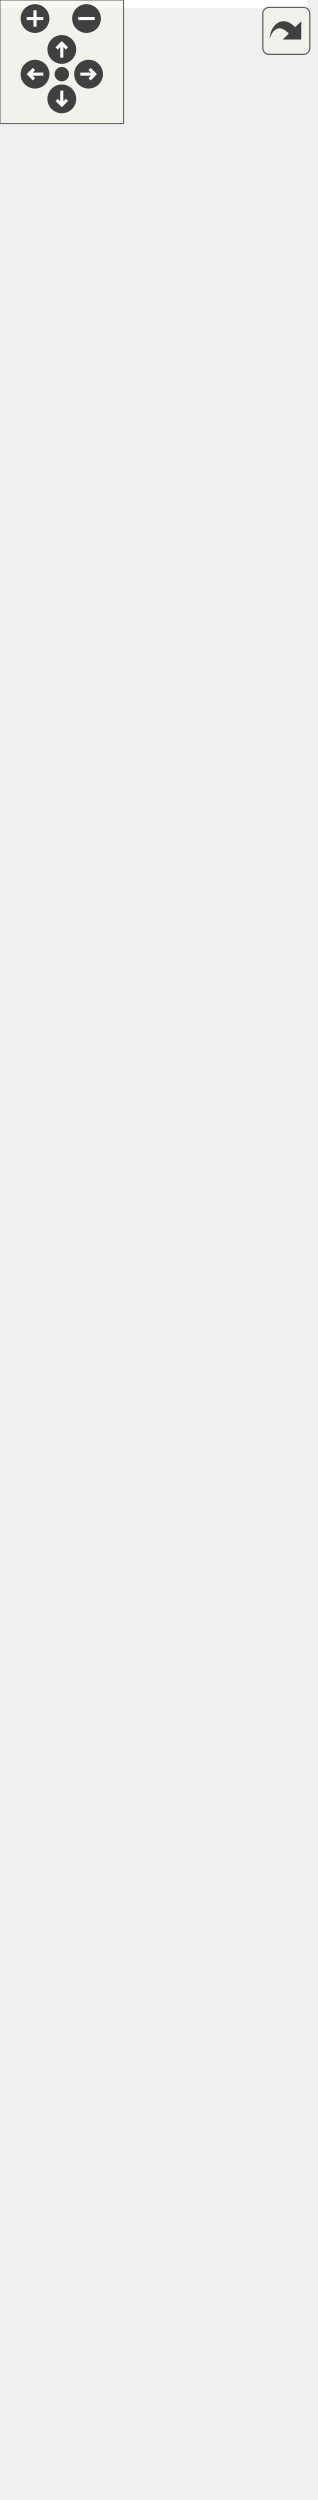
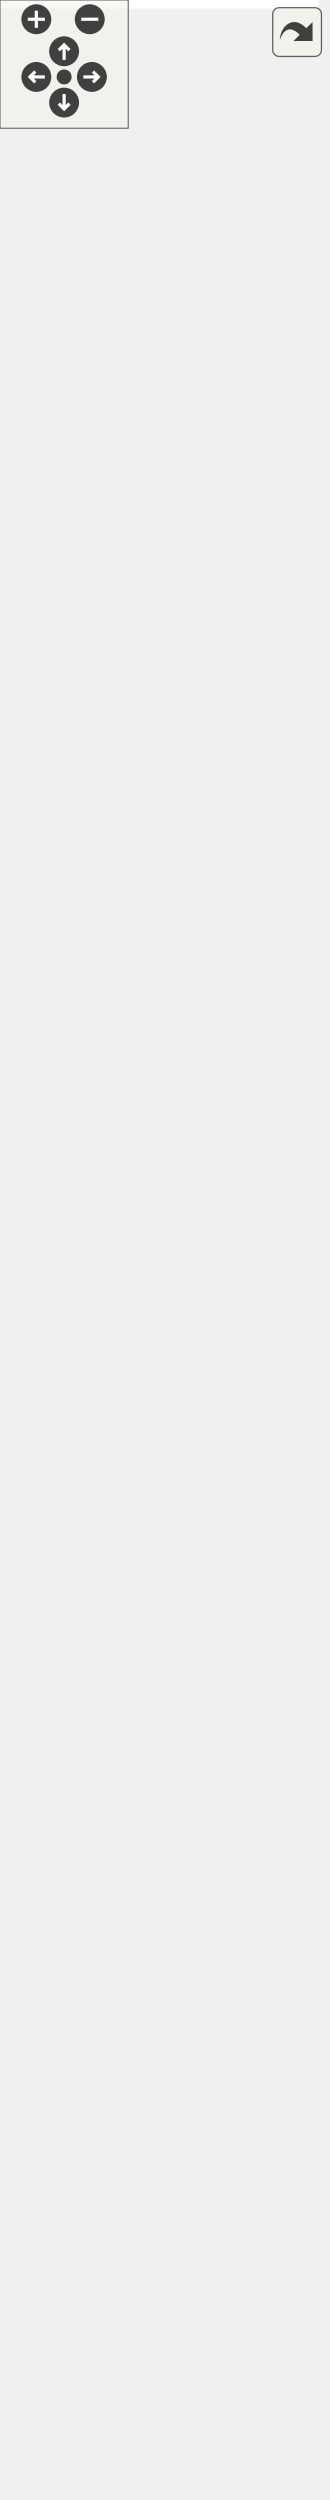
<svg xmlns="http://www.w3.org/2000/svg" xmlns:xlink="http://www.w3.org/1999/xlink" id="main" version="1.1" xml:space="preserve">
  <style type="text/css">
.edge:hover path { stroke: red; }
.edge:hover polygon { stroke: red; fill: red; }
</style>
  <defs>
    <circle id="rim" cx="0" cy="0" r="7" />
    <circle id="rim2" cx="0" cy="0" r="3.5" />
    <g id="zoomPlus">
      <use xlink:href="#rim" fill="#404040">
        <set attributeName="fill" to="#808080" begin="zoomplus.mouseover" end="zoomplus.mouseout" />
      </use>
      <path d="M-4,0h8M0,-4v8" fill="none" stroke="white" stroke-width="1.5" pointer-events="none" />
    </g>
    <g id="zoomMin">
      <use xlink:href="#rim" fill="#404040">
        <set attributeName="fill" to="#808080" begin="zoomminus.mouseover" end="zoomminus.mouseout" />
      </use>
      <path d="M-4,0h8" fill="none" stroke="white" stroke-width="1.5" pointer-events="none" />
    </g>
    <g id="dirArrow">
      <path fill="none" stroke="white" stroke-width="1.5" d="M0,-3.0v7 M-2.5,-0.5L0,-3.0L2.5,-0.5" />
    </g>
    <g id="resetDef">
      <use xlink:href="#rim2" fill="#404040">
        <set attributeName="fill" to="#808080" begin="reset.mouseover" end="reset.mouseout" />
      </use>
    </g>
  </defs>
  <svg id="graph" class="graph">
    <g id="viewport">
-       <polygon fill="white" stroke="transparent" points="-4,4 -4,-1153 149,-1153 149,4 -4,4" />
+       <polygon fill="white" stroke="transparent" points="-4,4 -4,-1109 149,-1109 149,4 -4,4" />
      <g id="node1" class="node">
        <g id="a_node1">
          <a xlink:title=" ">
            <polygon fill="#bfbfbf" stroke="black" points="16,-0.5 16,-211.5 129,-211.5 129,-0.5 16,-0.5" />
            <text text-anchor="middle" x="72.5" y="-199.5" font-family="Helvetica,sans-Serif" font-size="10.00">ListGameWidget</text>
            <polyline fill="none" stroke="black" points="16,-192.5 129,-192.5 " />
            <text text-anchor="start" x="24" y="-180.5" font-family="Helvetica,sans-Serif" font-size="10.00">+ ui</text>
            <text text-anchor="start" x="24" y="-169.5" font-family="Helvetica,sans-Serif" font-size="10.00">+ game_running</text>
            <text text-anchor="start" x="24" y="-158.5" font-family="Helvetica,sans-Serif" font-size="10.00">+ signal</text>
            <text text-anchor="start" x="24" y="-147.5" font-family="Helvetica,sans-Serif" font-size="10.00">+ update_game</text>
            <polyline fill="none" stroke="black" points="16,-140.5 129,-140.5 " />
            <text text-anchor="start" x="24" y="-128.5" font-family="Helvetica,sans-Serif" font-size="10.00">+ __init__()</text>
            <text text-anchor="start" x="24" y="-117.5" font-family="Helvetica,sans-Serif" font-size="10.00">+ update_text()</text>
            <text text-anchor="start" x="24" y="-106.5" font-family="Helvetica,sans-Serif" font-size="10.00">+ enterEvent()</text>
            <text text-anchor="start" x="24" y="-95.5" font-family="Helvetica,sans-Serif" font-size="10.00">+ leaveEvent()</text>
            <text text-anchor="start" x="24" y="-84.5" font-family="Helvetica,sans-Serif" font-size="10.00">+ game_started()</text>
            <text text-anchor="start" x="24" y="-73.5" font-family="Helvetica,sans-Serif" font-size="10.00">+ game_finished()</text>
            <text text-anchor="start" x="24" y="-62.5" font-family="Helvetica,sans-Serif" font-size="10.00">+ event()</text>
            <text text-anchor="start" x="24" y="-51.5" font-family="Helvetica,sans-Serif" font-size="10.00">+ resizeEvent()</text>
            <text text-anchor="start" x="24" y="-40.5" font-family="Helvetica,sans-Serif" font-size="10.00">+ prepare_pixmap()</text>
            <text text-anchor="start" x="24" y="-29.5" font-family="Helvetica,sans-Serif" font-size="10.00">+ setPixmap()</text>
            <text text-anchor="start" x="24" y="-18.5" font-family="Helvetica,sans-Serif" font-size="10.00">+ paint_image_cover()</text>
-             <text text-anchor="start" x="24" y="-7.5" font-family="Helvetica,sans-Serif" font-size="10.00">+ progress_pixmap()</text>
+             <text text-anchor="start" x="24" y="-7.5" font-family="Helvetica,sans-Serif" font-size="10.00">+ progressPixmap()</text>
          </a>
        </g>
      </g>
      <g id="node2" class="node">
        <g id="a_node2">
          <a xlink:href="classrare_1_1components_1_1tabs_1_1games_1_1game__widgets_1_1game__widget_1_1_game_widget.html" target="_top" xlink:title=" ">
-             <polygon fill="white" stroke="black" points="13.5,-248.5 13.5,-613.5 131.5,-613.5 131.5,-248.5 13.5,-248.5" />
-             <text text-anchor="middle" x="72.5" y="-601.5" font-family="Helvetica,sans-Serif" font-size="10.00">GameWidget</text>
-             <polyline fill="none" stroke="black" points="13.5,-594.5 131.5,-594.5 " />
-             <text text-anchor="start" x="21.5" y="-582.5" font-family="Helvetica,sans-Serif" font-size="10.00">+ core</text>
-             <text text-anchor="start" x="21.5" y="-571.5" font-family="Helvetica,sans-Serif" font-size="10.00">+ signals</text>
-             <text text-anchor="start" x="21.5" y="-560.5" font-family="Helvetica,sans-Serif" font-size="10.00">+ args</text>
-             <text text-anchor="start" x="21.5" y="-549.5" font-family="Helvetica,sans-Serif" font-size="10.00">+ image_manager</text>
-             <text text-anchor="start" x="21.5" y="-538.5" font-family="Helvetica,sans-Serif" font-size="10.00">+ game_utils</text>
-             <text text-anchor="start" x="21.5" y="-527.5" font-family="Helvetica,sans-Serif" font-size="10.00">+ rgame</text>
-             <text text-anchor="start" x="21.5" y="-516.5" font-family="Helvetica,sans-Serif" font-size="10.00">+ syncing_cloud_saves</text>
-             <text text-anchor="start" x="21.5" y="-505.5" font-family="Helvetica,sans-Serif" font-size="10.00">+ game_running</text>
-             <text text-anchor="start" x="21.5" y="-494.5" font-family="Helvetica,sans-Serif" font-size="10.00">+ settings</text>
-             <text text-anchor="start" x="21.5" y="-483.5" font-family="Helvetica,sans-Serif" font-size="10.00">+ installing</text>
-             <text text-anchor="start" x="21.5" y="-472.5" font-family="Helvetica,sans-Serif" font-size="10.00">+ create_desktop</text>
-             <text text-anchor="start" x="21.5" y="-461.5" font-family="Helvetica,sans-Serif" font-size="10.00">+ create_start_menu</text>
-             <text text-anchor="start" x="21.5" y="-450.5" font-family="Helvetica,sans-Serif" font-size="10.00">+ texts</text>
-             <text text-anchor="start" x="21.5" y="-439.5" font-family="Helvetica,sans-Serif" font-size="10.00">+ launch_signal</text>
-             <text text-anchor="start" x="21.5" y="-428.5" font-family="Helvetica,sans-Serif" font-size="10.00">+ show_info</text>
-             <text text-anchor="start" x="21.5" y="-417.5" font-family="Helvetica,sans-Serif" font-size="10.00">+ finish_signal</text>
-             <polyline fill="none" stroke="black" points="13.5,-410.5 131.5,-410.5 " />
-             <text text-anchor="start" x="21.5" y="-398.5" font-family="Helvetica,sans-Serif" font-size="10.00">+ __init__()</text>
-             <text text-anchor="start" x="21.5" y="-387.5" font-family="Helvetica,sans-Serif" font-size="10.00">+ enterEventText()</text>
-             <text text-anchor="start" x="21.5" y="-376.5" font-family="Helvetica,sans-Serif" font-size="10.00">+ leaveEventText()</text>
-             <text text-anchor="start" x="21.5" y="-365.5" font-family="Helvetica,sans-Serif" font-size="10.00">+ mousePressEvent()</text>
-             <text text-anchor="start" x="21.5" y="-354.5" font-family="Helvetica,sans-Serif" font-size="10.00">+ reload_image()</text>
-             <text text-anchor="start" x="21.5" y="-343.5" font-family="Helvetica,sans-Serif" font-size="10.00">+ install()</text>
-             <text text-anchor="start" x="21.5" y="-332.5" font-family="Helvetica,sans-Serif" font-size="10.00">+ create_desktop_link()</text>
-             <text text-anchor="start" x="21.5" y="-321.5" font-family="Helvetica,sans-Serif" font-size="10.00">+ launch()</text>
-             <text text-anchor="start" x="21.5" y="-310.5" font-family="Helvetica,sans-Serif" font-size="10.00">+ sync_finished()</text>
-             <text text-anchor="start" x="21.5" y="-299.5" font-family="Helvetica,sans-Serif" font-size="10.00">+ sync_game()</text>
-             <text text-anchor="start" x="21.5" y="-288.5" font-family="Helvetica,sans-Serif" font-size="10.00">+ game_finished()</text>
-             <text text-anchor="start" x="21.5" y="-277.5" font-family="Helvetica,sans-Serif" font-size="10.00">+ show_progress()</text>
-             <text text-anchor="start" x="21.5" y="-266.5" font-family="Helvetica,sans-Serif" font-size="10.00">+ update_progress()</text>
-             <text text-anchor="start" x="21.5" y="-255.5" font-family="Helvetica,sans-Serif" font-size="10.00">+ hide_progress()</text>
+             <polygon fill="white" stroke="black" points="13.5,-248.5 13.5,-580.5 131.5,-580.5 131.5,-248.5 13.5,-248.5" />
+             <text text-anchor="middle" x="72.5" y="-568.5" font-family="Helvetica,sans-Serif" font-size="10.00">GameWidget</text>
+             <polyline fill="none" stroke="black" points="13.5,-561.5 131.5,-561.5 " />
+             <text text-anchor="start" x="21.5" y="-549.5" font-family="Helvetica,sans-Serif" font-size="10.00">+ core</text>
+             <text text-anchor="start" x="21.5" y="-538.5" font-family="Helvetica,sans-Serif" font-size="10.00">+ signals</text>
+             <text text-anchor="start" x="21.5" y="-527.5" font-family="Helvetica,sans-Serif" font-size="10.00">+ args</text>
+             <text text-anchor="start" x="21.5" y="-516.5" font-family="Helvetica,sans-Serif" font-size="10.00">+ image_manager</text>
+             <text text-anchor="start" x="21.5" y="-505.5" font-family="Helvetica,sans-Serif" font-size="10.00">+ game_utils</text>
+             <text text-anchor="start" x="21.5" y="-494.5" font-family="Helvetica,sans-Serif" font-size="10.00">+ rgame</text>
+             <text text-anchor="start" x="21.5" y="-483.5" font-family="Helvetica,sans-Serif" font-size="10.00">+ syncing_cloud_saves</text>
+             <text text-anchor="start" x="21.5" y="-472.5" font-family="Helvetica,sans-Serif" font-size="10.00">+ game_running</text>
+             <text text-anchor="start" x="21.5" y="-461.5" font-family="Helvetica,sans-Serif" font-size="10.00">+ settings</text>
+             <text text-anchor="start" x="21.5" y="-450.5" font-family="Helvetica,sans-Serif" font-size="10.00">+ installing</text>
+             <text text-anchor="start" x="21.5" y="-439.5" font-family="Helvetica,sans-Serif" font-size="10.00">+ create_desktop</text>
+             <text text-anchor="start" x="21.5" y="-428.5" font-family="Helvetica,sans-Serif" font-size="10.00">+ create_start_menu</text>
+             <text text-anchor="start" x="21.5" y="-417.5" font-family="Helvetica,sans-Serif" font-size="10.00">+ texts</text>
+             <text text-anchor="start" x="21.5" y="-406.5" font-family="Helvetica,sans-Serif" font-size="10.00">+ launch_signal</text>
+             <text text-anchor="start" x="21.5" y="-395.5" font-family="Helvetica,sans-Serif" font-size="10.00">+ show_info</text>
+             <text text-anchor="start" x="21.5" y="-384.5" font-family="Helvetica,sans-Serif" font-size="10.00">+ finish_signal</text>
+             <polyline fill="none" stroke="black" points="13.5,-377.5 131.5,-377.5 " />
+             <text text-anchor="start" x="21.5" y="-365.5" font-family="Helvetica,sans-Serif" font-size="10.00">+ __init__()</text>
+             <text text-anchor="start" x="21.5" y="-354.5" font-family="Helvetica,sans-Serif" font-size="10.00">+ enterEventText()</text>
+             <text text-anchor="start" x="21.5" y="-343.5" font-family="Helvetica,sans-Serif" font-size="10.00">+ leaveEventText()</text>
+             <text text-anchor="start" x="21.5" y="-332.5" font-family="Helvetica,sans-Serif" font-size="10.00">+ mousePressEvent()</text>
+             <text text-anchor="start" x="21.5" y="-321.5" font-family="Helvetica,sans-Serif" font-size="10.00">+ reload_image()</text>
+             <text text-anchor="start" x="21.5" y="-310.5" font-family="Helvetica,sans-Serif" font-size="10.00">+ install()</text>
+             <text text-anchor="start" x="21.5" y="-299.5" font-family="Helvetica,sans-Serif" font-size="10.00">+ create_desktop_link()</text>
+             <text text-anchor="start" x="21.5" y="-288.5" font-family="Helvetica,sans-Serif" font-size="10.00">+ launch()</text>
+             <text text-anchor="start" x="21.5" y="-277.5" font-family="Helvetica,sans-Serif" font-size="10.00">+ sync_finished()</text>
+             <text text-anchor="start" x="21.5" y="-266.5" font-family="Helvetica,sans-Serif" font-size="10.00">+ sync_game()</text>
+             <text text-anchor="start" x="21.5" y="-255.5" font-family="Helvetica,sans-Serif" font-size="10.00">+ game_finished()</text>
          </a>
        </g>
      </g>
      <g id="edge1" class="edge">
-         <path fill="none" stroke="midnightblue" d="M72.5,-238.01C72.5,-229.02 72.5,-220.17 72.5,-211.56" />
-         <polygon fill="none" stroke="midnightblue" points="69,-238.2 72.5,-248.2 76,-238.2 69,-238.2" />
+         <path fill="none" stroke="midnightblue" d="M72.5,-238.08C72.5,-229.2 72.5,-220.43 72.5,-211.87" />
+         <polygon fill="none" stroke="midnightblue" points="69,-238.14 72.5,-248.14 76,-238.14 69,-238.14" />
      </g>
      <g id="node3" class="node">
        <g id="a_node3">
          <a xlink:href="classrare_1_1components_1_1tabs_1_1games_1_1game__widgets_1_1library__widget_1_1_library_widget.html" target="_top" xlink:title=" ">
-             <polygon fill="white" stroke="black" points="0,-650.5 0,-828.5 145,-828.5 145,-650.5 0,-650.5" />
-             <text text-anchor="middle" x="72.5" y="-816.5" font-family="Helvetica,sans-Serif" font-size="10.00">LibraryWidget</text>
-             <polyline fill="none" stroke="black" points="0,-809.5 145,-809.5 " />
-             <text text-anchor="start" x="8" y="-797.5" font-family="Helvetica,sans-Serif" font-size="10.00">+ progress_label</text>
-             <text text-anchor="start" x="8" y="-786.5" font-family="Helvetica,sans-Serif" font-size="10.00">+ int</text>
-             <polyline fill="none" stroke="black" points="0,-779.5 145,-779.5 " />
-             <text text-anchor="start" x="8" y="-767.5" font-family="Helvetica,sans-Serif" font-size="10.00">+ __init__()</text>
-             <text text-anchor="start" x="8" y="-756.5" font-family="Helvetica,sans-Serif" font-size="10.00">+ event()</text>
-             <text text-anchor="start" x="8" y="-745.5" font-family="Helvetica,sans-Serif" font-size="10.00">+ resizeEvent()</text>
-             <text text-anchor="start" x="8" y="-734.5" font-family="Helvetica,sans-Serif" font-size="10.00">+ get_rgb_tuple()</text>
-             <text text-anchor="start" x="8" y="-723.5" font-family="Helvetica,sans-Serif" font-size="10.00">+ progress_pixmap()</text>
-             <text text-anchor="start" x="8" y="-712.5" font-family="Helvetica,sans-Serif" font-size="10.00">+ showProgress()</text>
-             <text text-anchor="start" x="8" y="-701.5" font-family="Helvetica,sans-Serif" font-size="10.00">+ updateProgress()</text>
-             <text text-anchor="start" x="8" y="-690.5" font-family="Helvetica,sans-Serif" font-size="10.00">+ progress()</text>
-             <text text-anchor="start" x="8" y="-679.5" font-family="Helvetica,sans-Serif" font-size="10.00">+ hideProgress()</text>
-             <text text-anchor="start" x="8" y="-668.5" font-family="Helvetica,sans-Serif" font-size="10.00">+ optimal_text_background()</text>
-             <text text-anchor="start" x="8" y="-657.5" font-family="Helvetica,sans-Serif" font-size="10.00">+ text_color_for_background()</text>
+             <polygon fill="white" stroke="black" points="0,-617.5 0,-784.5 145,-784.5 145,-617.5 0,-617.5" />
+             <text text-anchor="middle" x="72.5" y="-772.5" font-family="Helvetica,sans-Serif" font-size="10.00">LibraryWidget</text>
+             <polyline fill="none" stroke="black" points="0,-765.5 145,-765.5 " />
+             <text text-anchor="start" x="8" y="-753.5" font-family="Helvetica,sans-Serif" font-size="10.00">+ progress_label</text>
+             <text text-anchor="start" x="8" y="-742.5" font-family="Helvetica,sans-Serif" font-size="10.00">+ int</text>
+             <polyline fill="none" stroke="black" points="0,-735.5 145,-735.5 " />
+             <text text-anchor="start" x="8" y="-723.5" font-family="Helvetica,sans-Serif" font-size="10.00">+ __init__()</text>
+             <text text-anchor="start" x="8" y="-712.5" font-family="Helvetica,sans-Serif" font-size="10.00">+ event()</text>
+             <text text-anchor="start" x="8" y="-701.5" font-family="Helvetica,sans-Serif" font-size="10.00">+ resizeEvent()</text>
+             <text text-anchor="start" x="8" y="-690.5" font-family="Helvetica,sans-Serif" font-size="10.00">+ get_rgb_tuple()</text>
+             <text text-anchor="start" x="8" y="-679.5" font-family="Helvetica,sans-Serif" font-size="10.00">+ progressPixmap()</text>
+             <text text-anchor="start" x="8" y="-668.5" font-family="Helvetica,sans-Serif" font-size="10.00">+ showProgress()</text>
+             <text text-anchor="start" x="8" y="-657.5" font-family="Helvetica,sans-Serif" font-size="10.00">+ updateProgress()</text>
+             <text text-anchor="start" x="8" y="-646.5" font-family="Helvetica,sans-Serif" font-size="10.00">+ hideProgress()</text>
+             <text text-anchor="start" x="8" y="-635.5" font-family="Helvetica,sans-Serif" font-size="10.00">+ optimal_text_background()</text>
+             <text text-anchor="start" x="8" y="-624.5" font-family="Helvetica,sans-Serif" font-size="10.00">+ text_color_for_background()</text>
          </a>
        </g>
      </g>
      <g id="edge2" class="edge">
-         <path fill="none" stroke="midnightblue" d="M72.5,-639.99C72.5,-631.46 72.5,-622.67 72.5,-613.74" />
-         <polygon fill="none" stroke="midnightblue" points="69,-640.26 72.5,-650.26 76,-640.26 69,-640.26" />
+         <path fill="none" stroke="midnightblue" d="M72.5,-607.28C72.5,-598.61 72.5,-589.65 72.5,-580.57" />
+         <polygon fill="none" stroke="midnightblue" points="69,-607.33 72.5,-617.33 76,-607.33 69,-607.33" />
      </g>
      <g id="node4" class="node">
        <g id="a_node4">
          <a xlink:href="classrare_1_1widgets_1_1image__widget_1_1_image_widget.html" target="_top" xlink:title=" ">
-             <polygon fill="white" stroke="black" points="8.5,-865.5 8.5,-1054.5 136.5,-1054.5 136.5,-865.5 8.5,-865.5" />
-             <text text-anchor="middle" x="72.5" y="-1042.5" font-family="Helvetica,sans-Serif" font-size="10.00">ImageWidget</text>
-             <polyline fill="none" stroke="black" points="8.5,-1035.5 136.5,-1035.5 " />
-             <text text-anchor="start" x="16.5" y="-1023.5" font-family="Helvetica,sans-Serif" font-size="10.00">+ paint_image</text>
-             <text text-anchor="start" x="16.5" y="-1012.5" font-family="Helvetica,sans-Serif" font-size="10.00">+ paint_overlay</text>
-             <text text-anchor="start" x="16.5" y="-1001.5" font-family="Helvetica,sans-Serif" font-size="10.00">+ float</text>
-             <text text-anchor="start" x="16.5" y="-990.5" font-family="Helvetica,sans-Serif" font-size="10.00">+ bool</text>
-             <polyline fill="none" stroke="black" points="8.5,-983.5 136.5,-983.5 " />
-             <text text-anchor="start" x="16.5" y="-971.5" font-family="Helvetica,sans-Serif" font-size="10.00">+ __init__()</text>
-             <text text-anchor="start" x="16.5" y="-960.5" font-family="Helvetica,sans-Serif" font-size="10.00">+ setOpacity()</text>
-             <text text-anchor="start" x="16.5" y="-949.5" font-family="Helvetica,sans-Serif" font-size="10.00">+ setPixmap()</text>
-             <text text-anchor="start" x="16.5" y="-938.5" font-family="Helvetica,sans-Serif" font-size="10.00">+ setFixedSize()</text>
-             <text text-anchor="start" x="16.5" y="-927.5" font-family="Helvetica,sans-Serif" font-size="10.00">+ setBorder()</text>
-             <text text-anchor="start" x="16.5" y="-916.5" font-family="Helvetica,sans-Serif" font-size="10.00">+ paint_image_empty()</text>
-             <text text-anchor="start" x="16.5" y="-905.5" font-family="Helvetica,sans-Serif" font-size="10.00">+ paint_image_cover()</text>
-             <text text-anchor="start" x="16.5" y="-894.5" font-family="Helvetica,sans-Serif" font-size="10.00">+ paint_overlay_rounded()</text>
-             <text text-anchor="start" x="16.5" y="-883.5" font-family="Helvetica,sans-Serif" font-size="10.00">+ paint_overlay_squared()</text>
-             <text text-anchor="start" x="16.5" y="-872.5" font-family="Helvetica,sans-Serif" font-size="10.00">+ paintEvent()</text>
+             <polygon fill="white" stroke="black" points="8.5,-821.5 8.5,-1010.5 136.5,-1010.5 136.5,-821.5 8.5,-821.5" />
+             <text text-anchor="middle" x="72.5" y="-998.5" font-family="Helvetica,sans-Serif" font-size="10.00">ImageWidget</text>
+             <polyline fill="none" stroke="black" points="8.5,-991.5 136.5,-991.5 " />
+             <text text-anchor="start" x="16.5" y="-979.5" font-family="Helvetica,sans-Serif" font-size="10.00">+ paint_image</text>
+             <text text-anchor="start" x="16.5" y="-968.5" font-family="Helvetica,sans-Serif" font-size="10.00">+ paint_overlay</text>
+             <text text-anchor="start" x="16.5" y="-957.5" font-family="Helvetica,sans-Serif" font-size="10.00">+ float</text>
+             <text text-anchor="start" x="16.5" y="-946.5" font-family="Helvetica,sans-Serif" font-size="10.00">+ bool</text>
+             <polyline fill="none" stroke="black" points="8.5,-939.5 136.5,-939.5 " />
+             <text text-anchor="start" x="16.5" y="-927.5" font-family="Helvetica,sans-Serif" font-size="10.00">+ __init__()</text>
+             <text text-anchor="start" x="16.5" y="-916.5" font-family="Helvetica,sans-Serif" font-size="10.00">+ setOpacity()</text>
+             <text text-anchor="start" x="16.5" y="-905.5" font-family="Helvetica,sans-Serif" font-size="10.00">+ setPixmap()</text>
+             <text text-anchor="start" x="16.5" y="-894.5" font-family="Helvetica,sans-Serif" font-size="10.00">+ setFixedSize()</text>
+             <text text-anchor="start" x="16.5" y="-883.5" font-family="Helvetica,sans-Serif" font-size="10.00">+ setBorder()</text>
+             <text text-anchor="start" x="16.5" y="-872.5" font-family="Helvetica,sans-Serif" font-size="10.00">+ paint_image_empty()</text>
+             <text text-anchor="start" x="16.5" y="-861.5" font-family="Helvetica,sans-Serif" font-size="10.00">+ paint_image_cover()</text>
+             <text text-anchor="start" x="16.5" y="-850.5" font-family="Helvetica,sans-Serif" font-size="10.00">+ paint_overlay_rounded()</text>
+             <text text-anchor="start" x="16.5" y="-839.5" font-family="Helvetica,sans-Serif" font-size="10.00">+ paint_overlay_squared()</text>
+             <text text-anchor="start" x="16.5" y="-828.5" font-family="Helvetica,sans-Serif" font-size="10.00">+ paintEvent()</text>
          </a>
        </g>
      </g>
      <g id="edge3" class="edge">
-         <path fill="none" stroke="midnightblue" d="M72.5,-855.36C72.5,-846.45 72.5,-837.5 72.5,-828.73" />
-         <polygon fill="none" stroke="midnightblue" points="69,-855.39 72.5,-865.39 76,-855.39 69,-855.39" />
+         <path fill="none" stroke="midnightblue" d="M72.5,-811.25C72.5,-802.35 72.5,-793.44 72.5,-784.74" />
+         <polygon fill="none" stroke="midnightblue" points="69,-811.27 72.5,-821.27 76,-811.27 69,-811.27" />
      </g>
      <g id="node5" class="node">
        <g id="a_node5">
          <a xlink:title=" ">
-             <polygon fill="white" stroke="#bfbfbf" points="45.5,-1091.5 45.5,-1148.5 99.5,-1148.5 99.5,-1091.5 45.5,-1091.5" />
-             <text text-anchor="middle" x="72.5" y="-1136.5" font-family="Helvetica,sans-Serif" font-size="10.00">QWidget</text>
-             <polyline fill="none" stroke="#bfbfbf" points="45.5,-1129.5 99.5,-1129.5 " />
-             <text text-anchor="middle" x="72.5" y="-1117.5" font-family="Helvetica,sans-Serif" font-size="10.00"> </text>
-             <polyline fill="none" stroke="#bfbfbf" points="45.5,-1110.5 99.5,-1110.5 " />
-             <text text-anchor="middle" x="72.5" y="-1098.5" font-family="Helvetica,sans-Serif" font-size="10.00"> </text>
+             <polygon fill="white" stroke="#bfbfbf" points="45.5,-1047.5 45.5,-1104.5 99.5,-1104.5 99.5,-1047.5 45.5,-1047.5" />
+             <text text-anchor="middle" x="72.5" y="-1092.5" font-family="Helvetica,sans-Serif" font-size="10.00">QWidget</text>
+             <polyline fill="none" stroke="#bfbfbf" points="45.5,-1085.5 99.5,-1085.5 " />
+             <text text-anchor="middle" x="72.5" y="-1073.5" font-family="Helvetica,sans-Serif" font-size="10.00"> </text>
+             <polyline fill="none" stroke="#bfbfbf" points="45.5,-1066.5 99.5,-1066.5 " />
+             <text text-anchor="middle" x="72.5" y="-1054.5" font-family="Helvetica,sans-Serif" font-size="10.00"> </text>
          </a>
        </g>
      </g>
      <g id="edge4" class="edge">
-         <path fill="none" stroke="midnightblue" d="M72.5,-1081.22C72.5,-1073.01 72.5,-1063.99 72.5,-1054.68" />
-         <polygon fill="none" stroke="midnightblue" points="69,-1081.48 72.5,-1091.48 76,-1081.48 69,-1081.48" />
+         <path fill="none" stroke="midnightblue" d="M72.5,-1037.22C72.5,-1029.01 72.5,-1019.99 72.5,-1010.68" />
+         <polygon fill="none" stroke="midnightblue" points="69,-1037.48 72.5,-1047.48 76,-1037.48 69,-1037.48" />
      </g>
    </g>
  </svg>
  <g id="navigator" transform="translate(0 0)" fill="#404254">
    <rect fill="#f2f5e9" fill-opacity="0.5" stroke="#606060" stroke-width=".5" x="0" y="0" width="60" height="60" />
    <use id="zoomplus" xlink:href="#zoomPlus" x="17" y="9" />
    <use id="zoomminus" xlink:href="#zoomMin" x="42" y="9" />
    <use id="reset" xlink:href="#resetDef" x="30" y="36" />
    <g id="arrowUp" xlink:href="#dirArrow" transform="translate(30 24)">
      <use xlink:href="#rim" fill="#404040">
        <set attributeName="fill" to="#808080" begin="arrowUp.mouseover" end="arrowUp.mouseout" />
      </use>
      <path fill="none" stroke="white" stroke-width="1.5" d="M0,-3.0v7 M-2.5,-0.5L0,-3.0L2.5,-0.5" />
    </g>
    <g id="arrowRight" xlink:href="#dirArrow" transform="rotate(90) translate(36 -43)">
      <use xlink:href="#rim" fill="#404040">
        <set attributeName="fill" to="#808080" begin="arrowRight.mouseover" end="arrowRight.mouseout" />
      </use>
      <path fill="none" stroke="white" stroke-width="1.5" d="M0,-3.0v7 M-2.5,-0.5L0,-3.0L2.5,-0.5" />
    </g>
    <g id="arrowDown" xlink:href="#dirArrow" transform="rotate(180) translate(-30 -48)">
      <use xlink:href="#rim" fill="#404040">
        <set attributeName="fill" to="#808080" begin="arrowDown.mouseover" end="arrowDown.mouseout" />
      </use>
      <path fill="none" stroke="white" stroke-width="1.5" d="M0,-3.0v7 M-2.5,-0.5L0,-3.0L2.5,-0.5" />
    </g>
    <g id="arrowLeft" xlink:href="#dirArrow" transform="rotate(270) translate(-36 17)">
      <use xlink:href="#rim" fill="#404040">
        <set attributeName="fill" to="#808080" begin="arrowLeft.mouseover" end="arrowLeft.mouseout" />
      </use>
      <path fill="none" stroke="white" stroke-width="1.5" d="M0,-3.0v7 M-2.5,-0.5L0,-3.0L2.5,-0.5" />
    </g>
  </g>
  <svg viewBox="0 0 15 15" width="100%" height="30px" preserveAspectRatio="xMaxYMin meet">
    <g id="arrow_out" transform="scale(0.3 0.3)">
      <a xlink:href="classrare_1_1components_1_1tabs_1_1games_1_1game__widgets_1_1list__game__widget_1_1_list_game_widget__inherit__graph_org.svg" target="_base">
        <rect id="button" ry="5" rx="5" y="6" x="6" height="38" width="38" fill="#f2f5e9" fill-opacity="0.5" stroke="#606060" stroke-width="1.0" />
        <path id="arrow" d="M 11.5,31.437 C 11.94,20.098 22.043,11.323 32.159,21.979 L 37.069,17.246 C 37.069,17.246 37.088,32 37.088,32 L 22.16,31.978 C 22.16,31.978 26.998,27.14 26.998,27.14 C 18.529,18.264 13.292,25.23 11.5,31.437 z" style="fill:#404040;" />
      </a>
    </g>
  </svg>
</svg>
